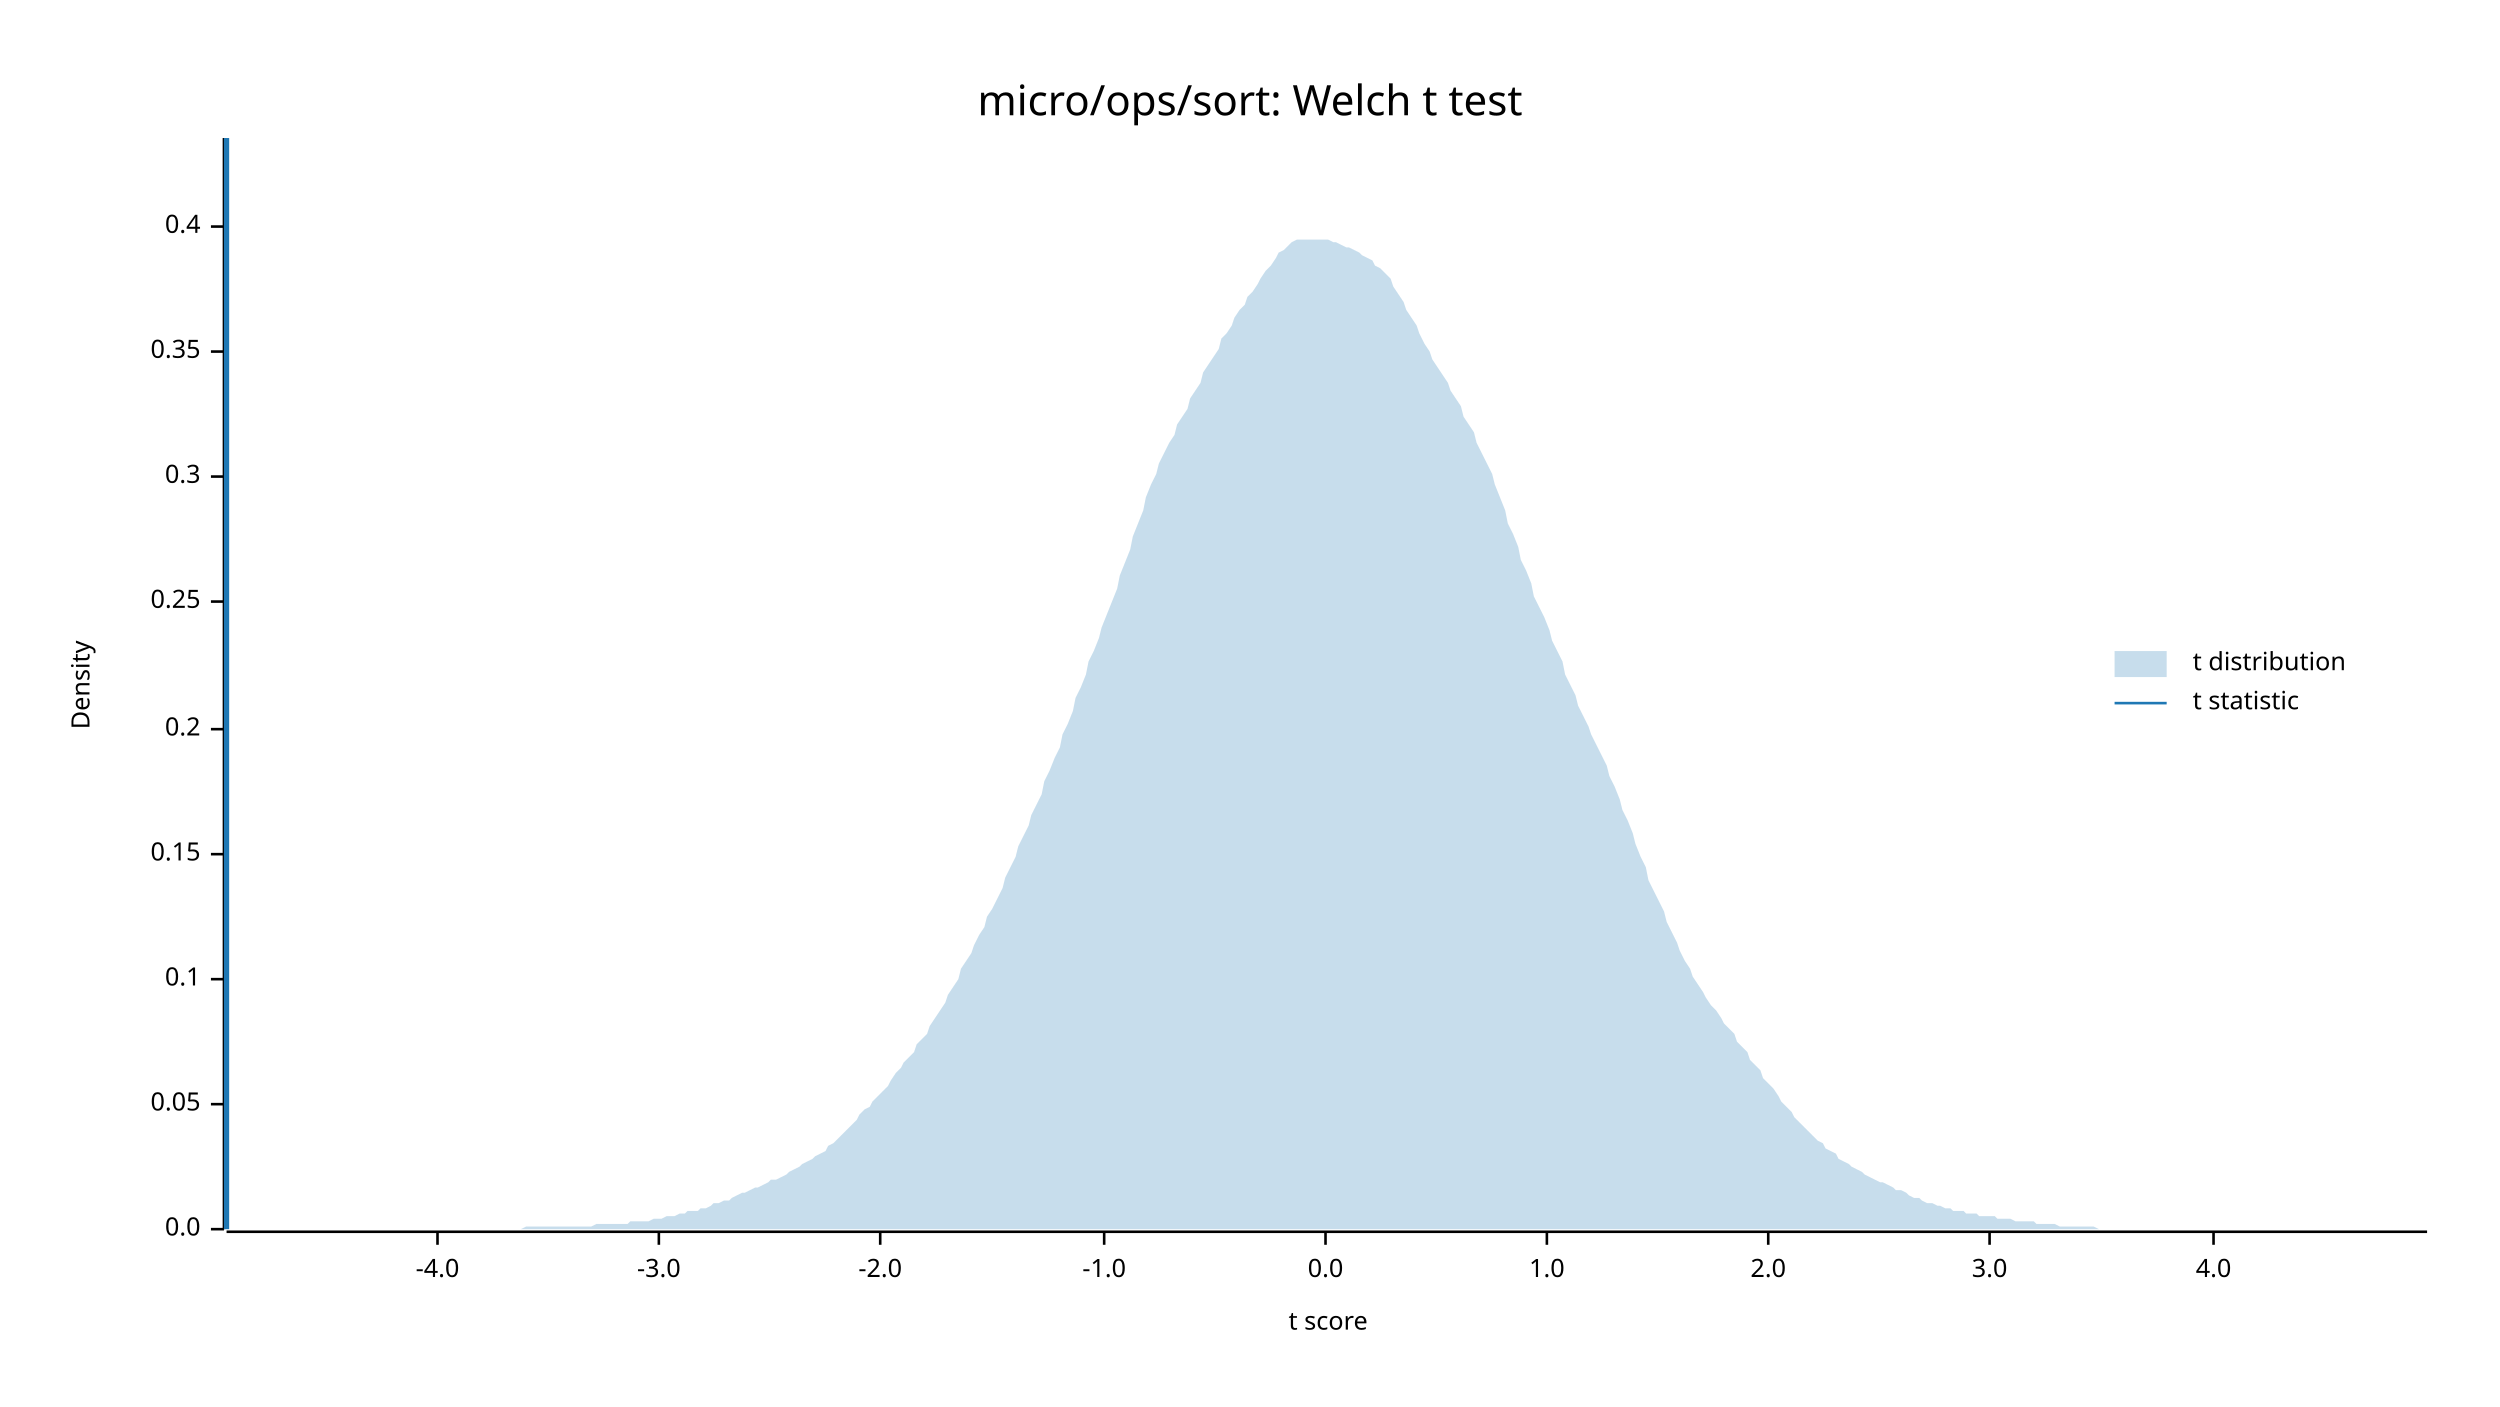
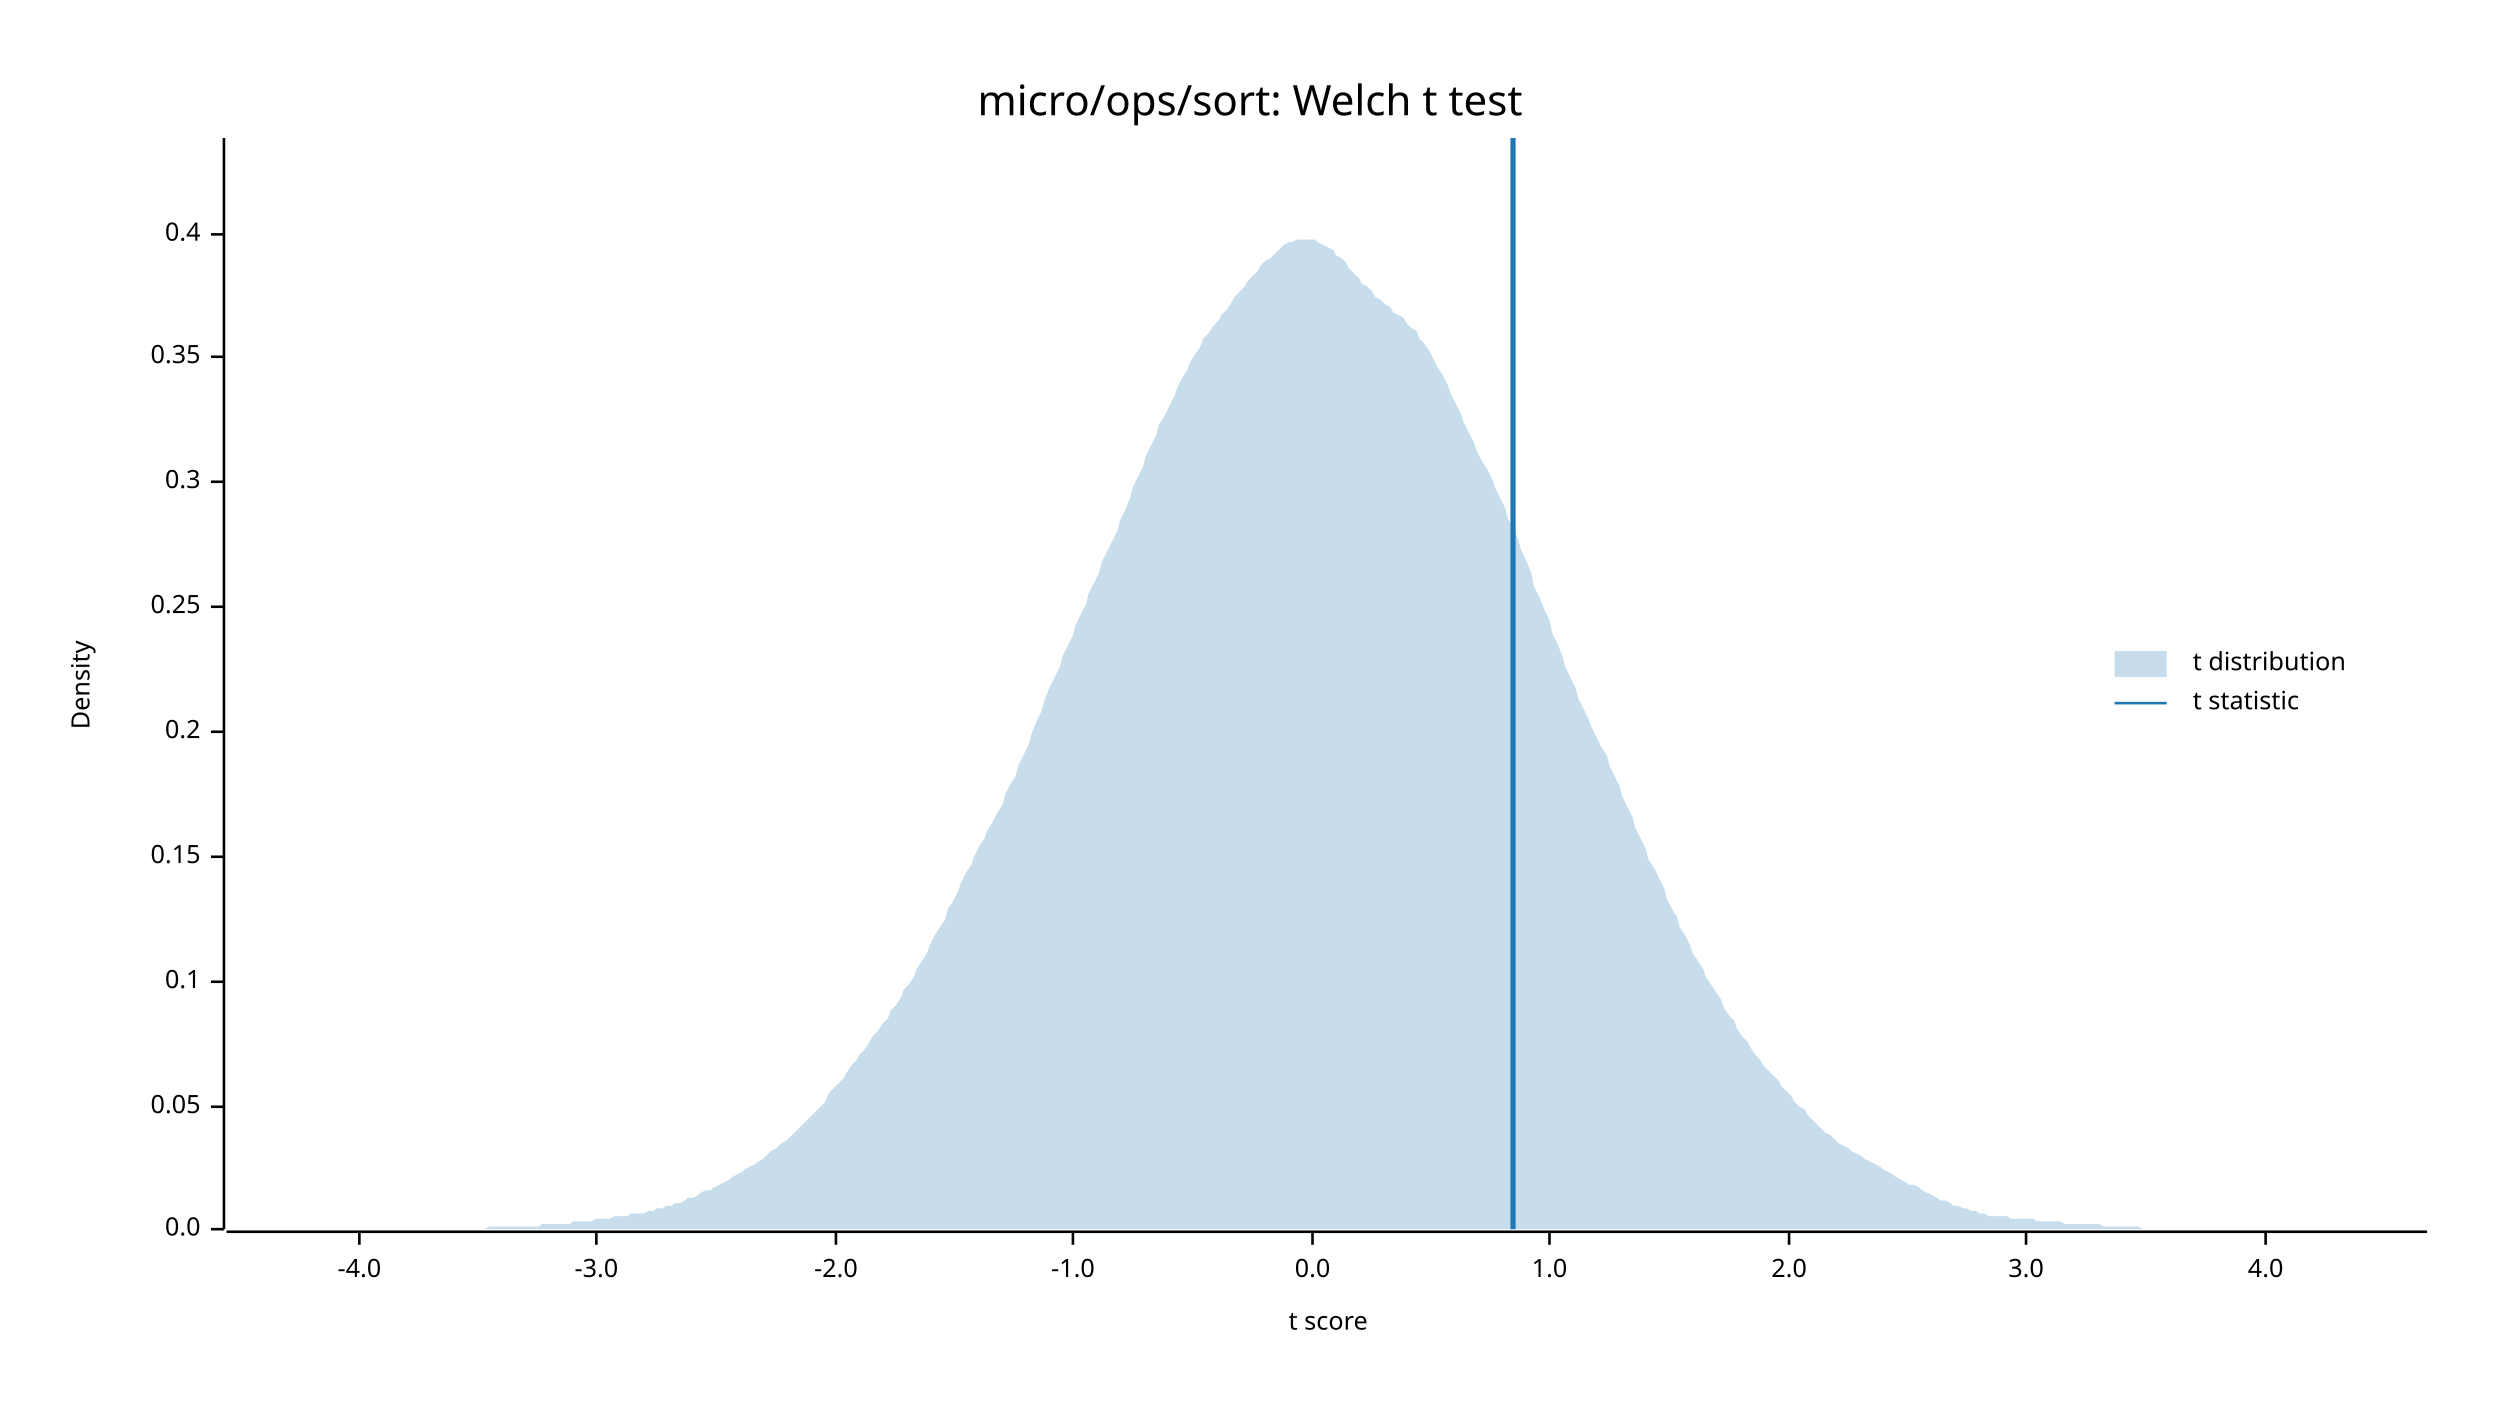
<svg xmlns="http://www.w3.org/2000/svg" width="960" height="540" viewBox="0 0 960 540">
  <text x="480" y="32" dy="0.76em" text-anchor="middle" font-family="sans-serif" font-size="16.129" opacity="1" fill="#000000">
micro/ops/sort: Welch t test
</text>
  <text x="27" y="263" dy="0.76em" text-anchor="middle" font-family="sans-serif" font-size="9.677" opacity="1" fill="#000000" transform="rotate(270, 27, 263)">
Density
</text>
  <text x="510" y="513" dy="-0.5ex" text-anchor="middle" font-family="sans-serif" font-size="9.677" opacity="1" fill="#000000">
t score
</text>
  <polyline fill="none" opacity="1" stroke="#000000" stroke-width="1" points="86,53 86,472 " />
  <text x="77" y="472" dy="0.5ex" text-anchor="end" font-family="sans-serif" font-size="9.677" opacity="1" fill="#000000">
0.0
</text>
  <polyline fill="none" opacity="1" stroke="#000000" stroke-width="1" points="81,472 86,472 " />
-   <text x="77" y="424" dy="0.5ex" text-anchor="end" font-family="sans-serif" font-size="9.677" opacity="1" fill="#000000">
+   <text x="77" y="425" dy="0.5ex" text-anchor="end" font-family="sans-serif" font-size="9.677" opacity="1" fill="#000000">
0.05
</text>
-   <polyline fill="none" opacity="1" stroke="#000000" stroke-width="1" points="81,424 86,424 " />
-   <text x="77" y="376" dy="0.5ex" text-anchor="end" font-family="sans-serif" font-size="9.677" opacity="1" fill="#000000">
+   <polyline fill="none" opacity="1" stroke="#000000" stroke-width="1" points="81,425 86,425 " />
+   <text x="77" y="377" dy="0.5ex" text-anchor="end" font-family="sans-serif" font-size="9.677" opacity="1" fill="#000000">
0.1
</text>
-   <polyline fill="none" opacity="1" stroke="#000000" stroke-width="1" points="81,376 86,376 " />
-   <text x="77" y="328" dy="0.5ex" text-anchor="end" font-family="sans-serif" font-size="9.677" opacity="1" fill="#000000">
+   <polyline fill="none" opacity="1" stroke="#000000" stroke-width="1" points="81,377 86,377 " />
+   <text x="77" y="329" dy="0.5ex" text-anchor="end" font-family="sans-serif" font-size="9.677" opacity="1" fill="#000000">
0.15
</text>
-   <polyline fill="none" opacity="1" stroke="#000000" stroke-width="1" points="81,328 86,328 " />
-   <text x="77" y="280" dy="0.5ex" text-anchor="end" font-family="sans-serif" font-size="9.677" opacity="1" fill="#000000">
+   <polyline fill="none" opacity="1" stroke="#000000" stroke-width="1" points="81,329 86,329 " />
+   <text x="77" y="281" dy="0.5ex" text-anchor="end" font-family="sans-serif" font-size="9.677" opacity="1" fill="#000000">
0.2
</text>
-   <polyline fill="none" opacity="1" stroke="#000000" stroke-width="1" points="81,280 86,280 " />
-   <text x="77" y="231" dy="0.5ex" text-anchor="end" font-family="sans-serif" font-size="9.677" opacity="1" fill="#000000">
+   <polyline fill="none" opacity="1" stroke="#000000" stroke-width="1" points="81,281 86,281 " />
+   <text x="77" y="233" dy="0.5ex" text-anchor="end" font-family="sans-serif" font-size="9.677" opacity="1" fill="#000000">
0.25
</text>
-   <polyline fill="none" opacity="1" stroke="#000000" stroke-width="1" points="81,231 86,231 " />
-   <text x="77" y="183" dy="0.5ex" text-anchor="end" font-family="sans-serif" font-size="9.677" opacity="1" fill="#000000">
+   <polyline fill="none" opacity="1" stroke="#000000" stroke-width="1" points="81,233 86,233 " />
+   <text x="77" y="185" dy="0.5ex" text-anchor="end" font-family="sans-serif" font-size="9.677" opacity="1" fill="#000000">
0.3
</text>
-   <polyline fill="none" opacity="1" stroke="#000000" stroke-width="1" points="81,183 86,183 " />
-   <text x="77" y="135" dy="0.5ex" text-anchor="end" font-family="sans-serif" font-size="9.677" opacity="1" fill="#000000">
+   <polyline fill="none" opacity="1" stroke="#000000" stroke-width="1" points="81,185 86,185 " />
+   <text x="77" y="137" dy="0.5ex" text-anchor="end" font-family="sans-serif" font-size="9.677" opacity="1" fill="#000000">
0.35
</text>
-   <polyline fill="none" opacity="1" stroke="#000000" stroke-width="1" points="81,135 86,135 " />
-   <text x="77" y="87" dy="0.5ex" text-anchor="end" font-family="sans-serif" font-size="9.677" opacity="1" fill="#000000">
+   <polyline fill="none" opacity="1" stroke="#000000" stroke-width="1" points="81,137 86,137 " />
+   <text x="77" y="90" dy="0.5ex" text-anchor="end" font-family="sans-serif" font-size="9.677" opacity="1" fill="#000000">
0.4
</text>
-   <polyline fill="none" opacity="1" stroke="#000000" stroke-width="1" points="81,87 86,87 " />
+   <polyline fill="none" opacity="1" stroke="#000000" stroke-width="1" points="81,90 86,90 " />
  <polyline fill="none" opacity="1" stroke="#000000" stroke-width="1" points="87,473 932,473 " />
-   <text x="168" y="483" dy="0.76em" text-anchor="middle" font-family="sans-serif" font-size="9.677" opacity="1" fill="#000000">
+   <text x="138" y="483" dy="0.76em" text-anchor="middle" font-family="sans-serif" font-size="9.677" opacity="1" fill="#000000">
-4.0
</text>
-   <polyline fill="none" opacity="1" stroke="#000000" stroke-width="1" points="168,473 168,478 " />
-   <text x="253" y="483" dy="0.76em" text-anchor="middle" font-family="sans-serif" font-size="9.677" opacity="1" fill="#000000">
+   <polyline fill="none" opacity="1" stroke="#000000" stroke-width="1" points="138,473 138,478 " />
+   <text x="229" y="483" dy="0.76em" text-anchor="middle" font-family="sans-serif" font-size="9.677" opacity="1" fill="#000000">
-3.0
</text>
-   <polyline fill="none" opacity="1" stroke="#000000" stroke-width="1" points="253,473 253,478 " />
-   <text x="338" y="483" dy="0.76em" text-anchor="middle" font-family="sans-serif" font-size="9.677" opacity="1" fill="#000000">
+   <polyline fill="none" opacity="1" stroke="#000000" stroke-width="1" points="229,473 229,478 " />
+   <text x="321" y="483" dy="0.76em" text-anchor="middle" font-family="sans-serif" font-size="9.677" opacity="1" fill="#000000">
-2.0
</text>
-   <polyline fill="none" opacity="1" stroke="#000000" stroke-width="1" points="338,473 338,478 " />
-   <text x="424" y="483" dy="0.76em" text-anchor="middle" font-family="sans-serif" font-size="9.677" opacity="1" fill="#000000">
+   <polyline fill="none" opacity="1" stroke="#000000" stroke-width="1" points="321,473 321,478 " />
+   <text x="412" y="483" dy="0.76em" text-anchor="middle" font-family="sans-serif" font-size="9.677" opacity="1" fill="#000000">
-1.0
</text>
-   <polyline fill="none" opacity="1" stroke="#000000" stroke-width="1" points="424,473 424,478 " />
-   <text x="509" y="483" dy="0.76em" text-anchor="middle" font-family="sans-serif" font-size="9.677" opacity="1" fill="#000000">
+   <polyline fill="none" opacity="1" stroke="#000000" stroke-width="1" points="412,473 412,478 " />
+   <text x="504" y="483" dy="0.76em" text-anchor="middle" font-family="sans-serif" font-size="9.677" opacity="1" fill="#000000">
0.0
</text>
-   <polyline fill="none" opacity="1" stroke="#000000" stroke-width="1" points="509,473 509,478 " />
-   <text x="594" y="483" dy="0.76em" text-anchor="middle" font-family="sans-serif" font-size="9.677" opacity="1" fill="#000000">
+   <polyline fill="none" opacity="1" stroke="#000000" stroke-width="1" points="504,473 504,478 " />
+   <text x="595" y="483" dy="0.76em" text-anchor="middle" font-family="sans-serif" font-size="9.677" opacity="1" fill="#000000">
1.0
</text>
-   <polyline fill="none" opacity="1" stroke="#000000" stroke-width="1" points="594,473 594,478 " />
-   <text x="679" y="483" dy="0.76em" text-anchor="middle" font-family="sans-serif" font-size="9.677" opacity="1" fill="#000000">
+   <polyline fill="none" opacity="1" stroke="#000000" stroke-width="1" points="595,473 595,478 " />
+   <text x="687" y="483" dy="0.76em" text-anchor="middle" font-family="sans-serif" font-size="9.677" opacity="1" fill="#000000">
2.0
</text>
-   <polyline fill="none" opacity="1" stroke="#000000" stroke-width="1" points="679,473 679,478 " />
-   <text x="764" y="483" dy="0.76em" text-anchor="middle" font-family="sans-serif" font-size="9.677" opacity="1" fill="#000000">
+   <polyline fill="none" opacity="1" stroke="#000000" stroke-width="1" points="687,473 687,478 " />
+   <text x="778" y="483" dy="0.76em" text-anchor="middle" font-family="sans-serif" font-size="9.677" opacity="1" fill="#000000">
3.0
</text>
-   <polyline fill="none" opacity="1" stroke="#000000" stroke-width="1" points="764,473 764,478 " />
-   <text x="850" y="483" dy="0.76em" text-anchor="middle" font-family="sans-serif" font-size="9.677" opacity="1" fill="#000000">
+   <polyline fill="none" opacity="1" stroke="#000000" stroke-width="1" points="778,473 778,478 " />
+   <text x="870" y="483" dy="0.76em" text-anchor="middle" font-family="sans-serif" font-size="9.677" opacity="1" fill="#000000">
4.0
</text>
-   <polyline fill="none" opacity="1" stroke="#000000" stroke-width="1" points="850,473 850,478 " />
-   <polygon opacity="0.25" fill="#1F78B4" points="87,472 88,472 90,472 92,472 93,472 95,472 97,472 98,472 100,472 102,472 103,472 105,472 107,472 109,472 110,472 112,472 114,472 115,472 117,472 119,472 120,472 122,472 124,472 125,472 127,472 129,472 131,472 132,472 134,472 136,472 137,472 139,472 141,472 142,472 144,472 146,472 147,472 149,472 151,472 153,472 154,472 156,472 158,472 159,472 161,472 163,472 164,472 166,472 168,472 169,472 171,472 173,472 175,472 176,472 178,472 180,472 181,472 183,472 185,472 186,472 188,472 190,472 191,472 193,472 195,472 197,472 198,472 200,472 202,471 203,471 205,471 207,471 208,471 210,471 212,471 214,471 215,471 217,471 219,471 220,471 222,471 224,471 225,471 227,471 229,470 230,470 232,470 234,470 236,470 237,470 239,470 241,470 242,469 244,469 246,469 247,469 249,469 251,468 252,468 254,468 256,467 258,467 259,467 261,466 263,466 264,465 266,465 268,465 269,464 271,464 273,463 274,462 276,462 278,461 280,461 281,460 283,459 285,458 286,458 288,457 290,456 291,456 293,455 295,454 296,453 298,453 300,452 302,451 303,450 305,449 307,448 308,447 310,446 312,445 313,444 315,443 317,442 318,440 320,439 322,437 324,435 325,434 327,432 329,430 330,428 332,426 334,425 335,423 337,421 339,419 341,417 342,415 344,412 346,410 347,408 349,406 351,404 352,401 354,399 356,397 357,394 359,391 361,388 363,385 364,382 366,379 368,376 369,372 371,369 373,366 374,363 376,359 378,356 379,352 381,349 383,345 385,341 386,337 388,333 390,329 391,325 393,321 395,317 396,313 398,309 400,305 401,300 403,296 405,291 407,287 408,282 410,278 412,273 413,268 415,264 417,259 418,254 420,250 422,245 423,241 425,236 427,231 429,226 430,221 432,216 434,211 435,206 437,201 439,196 440,191 442,186 444,182 445,178 447,174 449,170 451,167 452,163 454,160 456,157 457,153 459,150 461,147 462,143 464,140 466,137 468,134 469,130 471,128 473,125 474,122 476,119 478,117 479,114 481,112 483,109 484,107 486,104 488,102 490,99 491,97 493,96 495,94 496,93 498,92 500,92 501,92 503,92 505,92 506,92 508,92 510,92 512,93 513,93 515,94 517,95 518,95 520,96 522,97 523,98 525,99 527,100 528,102 530,103 532,105 534,107 535,110 537,113 539,116 540,119 542,122 544,125 545,128 547,132 549,135 550,138 552,141 554,144 556,147 557,150 559,153 561,156 562,160 564,163 566,166 567,170 569,174 571,178 573,182 574,186 576,191 578,196 579,201 581,205 583,210 584,215 586,219 588,224 589,229 591,233 593,237 595,242 596,246 598,250 600,254 601,259 603,263 605,267 606,271 608,275 610,279 611,282 613,286 615,290 617,294 618,298 620,302 622,307 623,311 625,315 627,320 628,324 630,329 632,333 633,338 635,342 637,346 639,350 640,354 642,358 644,362 645,365 647,369 649,372 650,375 652,378 654,381 655,383 657,386 659,388 661,391 662,393 664,395 666,397 667,400 669,402 671,404 672,407 674,409 676,411 677,414 679,416 681,418 683,421 684,423 686,425 688,427 689,429 691,431 693,433 694,434 696,436 698,438 700,439 701,441 703,442 705,443 706,445 708,446 710,447 711,448 713,449 715,450 716,451 718,452 720,453 722,454 723,454 725,455 727,456 728,457 730,457 732,458 733,459 735,460 737,460 738,461 740,462 742,462 744,463 745,463 747,464 749,464 750,465 752,465 754,465 755,466 757,466 759,466 760,467 762,467 764,467 766,467 767,468 769,468 771,468 772,468 774,469 776,469 777,469 779,469 781,469 782,470 784,470 786,470 788,470 789,470 791,471 793,471 794,471 796,471 798,471 799,471 801,471 803,471 804,471 806,472 808,472 810,472 811,472 813,472 815,472 816,472 818,472 820,472 821,472 823,472 825,472 827,472 828,472 830,472 832,472 833,472 835,472 837,472 838,472 840,472 842,472 843,472 845,472 847,472 849,472 850,472 852,472 854,472 855,472 857,472 859,472 860,472 862,472 864,472 865,472 867,472 869,472 871,472 872,472 874,472 876,472 877,472 879,472 881,472 882,472 884,472 886,472 887,472 889,472 891,472 893,472 894,472 896,472 898,472 899,472 901,472 903,472 904,472 906,472 908,472 909,472 911,472 913,472 915,472 916,472 918,472 920,472 921,472 923,472 925,472 926,472 928,472 930,472 932,472 932,472 87,472 " />
-   <polyline fill="none" opacity="1" stroke="#1F78B4" stroke-width="2" points="87,472 87,53 " />
+   <polyline fill="none" opacity="1" stroke="#000000" stroke-width="1" points="870,473 870,478 " />
+   <polygon opacity="0.25" fill="#1F78B4" points="87,472 88,472 90,472 92,472 93,472 95,472 97,472 98,472 100,472 102,472 103,472 105,472 107,472 109,472 110,472 112,472 114,472 115,472 117,472 119,472 120,472 122,472 124,472 125,472 127,472 129,472 131,472 132,472 134,472 136,472 137,472 139,472 141,472 142,472 144,472 146,472 147,472 149,472 151,472 153,472 154,472 156,472 158,472 159,472 161,472 163,472 164,472 166,472 168,472 169,472 171,472 173,472 175,472 176,472 178,472 180,472 181,472 183,472 185,472 186,472 188,471 190,471 191,471 193,471 195,471 197,471 198,471 200,471 202,471 203,471 205,471 207,471 208,470 210,470 212,470 214,470 215,470 217,470 219,470 220,469 222,469 224,469 225,469 227,469 229,468 230,468 232,468 234,468 236,467 237,467 239,467 241,467 242,466 244,466 246,466 247,466 249,465 251,465 252,464 254,464 256,463 258,463 259,462 261,462 263,461 264,460 266,460 268,459 269,458 271,457 273,457 274,456 276,455 278,454 280,453 281,452 283,451 285,450 286,449 288,448 290,447 291,446 293,445 295,443 296,442 298,441 300,439 302,438 303,437 305,435 307,433 308,432 310,430 312,428 313,427 315,425 317,423 318,420 320,418 322,416 324,414 325,412 327,409 329,407 330,405 332,403 334,400 335,398 337,396 339,393 341,391 342,388 344,386 346,383 347,380 349,378 351,375 352,372 354,369 356,366 357,363 359,359 361,356 363,353 364,349 366,346 368,342 369,339 371,335 373,332 374,329 376,325 378,322 379,319 381,316 383,312 385,309 386,305 388,301 390,298 391,294 393,290 395,286 396,282 398,277 400,273 401,269 403,264 405,260 407,256 408,252 410,248 412,244 413,240 415,236 417,232 418,228 420,224 422,220 423,216 425,212 427,208 429,204 430,200 432,196 434,191 435,187 437,183 439,179 440,175 442,171 444,167 445,163 447,160 449,156 451,152 452,149 454,145 456,142 457,139 459,136 461,133 462,130 464,128 466,125 468,123 469,121 471,119 473,116 474,114 476,112 478,110 479,108 481,106 483,104 484,102 486,100 488,99 490,97 491,96 493,94 495,93 496,93 498,92 500,92 501,92 503,92 505,92 506,93 508,94 510,95 512,96 513,98 515,99 517,101 518,103 520,105 522,107 523,109 525,110 527,112 528,114 530,115 532,117 534,118 535,120 537,121 539,122 540,124 542,126 544,127 545,130 547,132 549,135 550,137 552,141 554,144 556,148 557,151 559,155 561,159 562,162 564,166 566,170 567,173 569,177 571,180 573,184 574,187 576,191 578,195 579,199 581,203 583,207 584,211 586,215 588,220 589,225 591,229 593,234 595,238 596,243 598,247 600,252 601,256 603,260 605,264 606,268 608,272 610,276 611,279 613,283 615,287 617,290 618,294 620,298 622,302 623,306 625,310 627,314 628,318 630,322 632,326 633,330 635,333 637,337 639,341 640,345 642,349 644,352 645,356 647,359 649,363 650,366 652,369 654,372 655,375 657,378 659,381 661,384 662,387 664,390 666,392 667,395 669,398 671,400 672,402 674,405 676,407 677,409 679,411 681,413 683,415 684,417 686,419 688,421 689,423 691,425 693,426 694,428 696,430 698,432 700,434 701,435 703,436 705,438 706,439 708,440 710,441 711,442 713,443 715,444 716,445 718,446 720,447 722,448 723,449 725,450 727,451 728,452 730,453 732,454 733,455 735,455 737,456 738,457 740,458 742,459 744,460 745,461 747,461 749,462 750,463 752,463 754,464 755,464 757,465 759,465 760,466 762,466 764,467 766,467 767,467 769,467 771,467 772,468 774,468 776,468 777,468 779,468 781,468 782,469 784,469 786,469 788,469 789,469 791,469 793,470 794,470 796,470 798,470 799,470 801,470 803,470 804,470 806,470 808,471 810,471 811,471 813,471 815,471 816,471 818,471 820,471 821,471 823,472 825,472 827,472 828,472 830,472 832,472 833,472 835,472 837,472 838,472 840,472 842,472 843,472 845,472 847,472 849,472 850,472 852,472 854,472 855,472 857,472 859,472 860,472 862,472 864,472 865,472 867,472 869,472 871,472 872,472 874,472 876,472 877,472 879,472 881,472 882,472 884,472 886,472 887,472 889,472 891,472 893,472 894,472 896,472 898,472 899,472 901,472 903,472 904,472 906,472 908,472 909,472 911,472 913,472 915,472 916,472 918,472 920,472 921,472 923,472 925,472 926,472 928,472 930,472 932,472 932,472 87,472 " />
+   <polyline fill="none" opacity="1" stroke="#1F78B4" stroke-width="2" points="581,472 581,53 " />
  <text x="842" y="250" dy="0.76em" text-anchor="start" font-family="sans-serif" font-size="9.677" opacity="1" fill="#000000">
t distribution
</text>
  <text x="842" y="265" dy="0.76em" text-anchor="start" font-family="sans-serif" font-size="9.677" opacity="1" fill="#000000">
t statistic
</text>
  <rect x="812" y="250" width="20" height="10" opacity="0.25" fill="#1F78B4" stroke="none" />
  <polyline fill="none" opacity="1" stroke="#1F78B4" stroke-width="1" points="812,270 832,270 " />
</svg>
